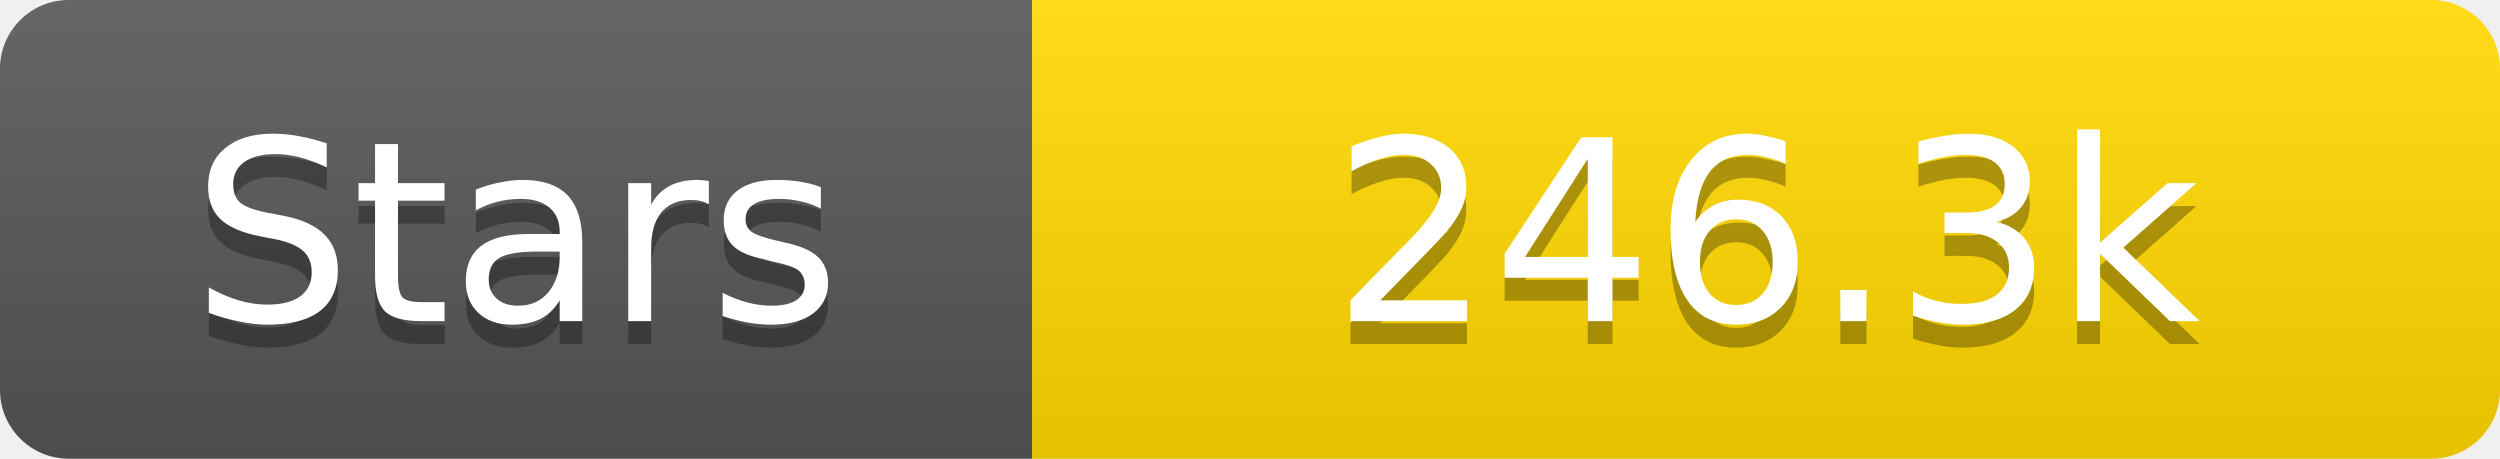
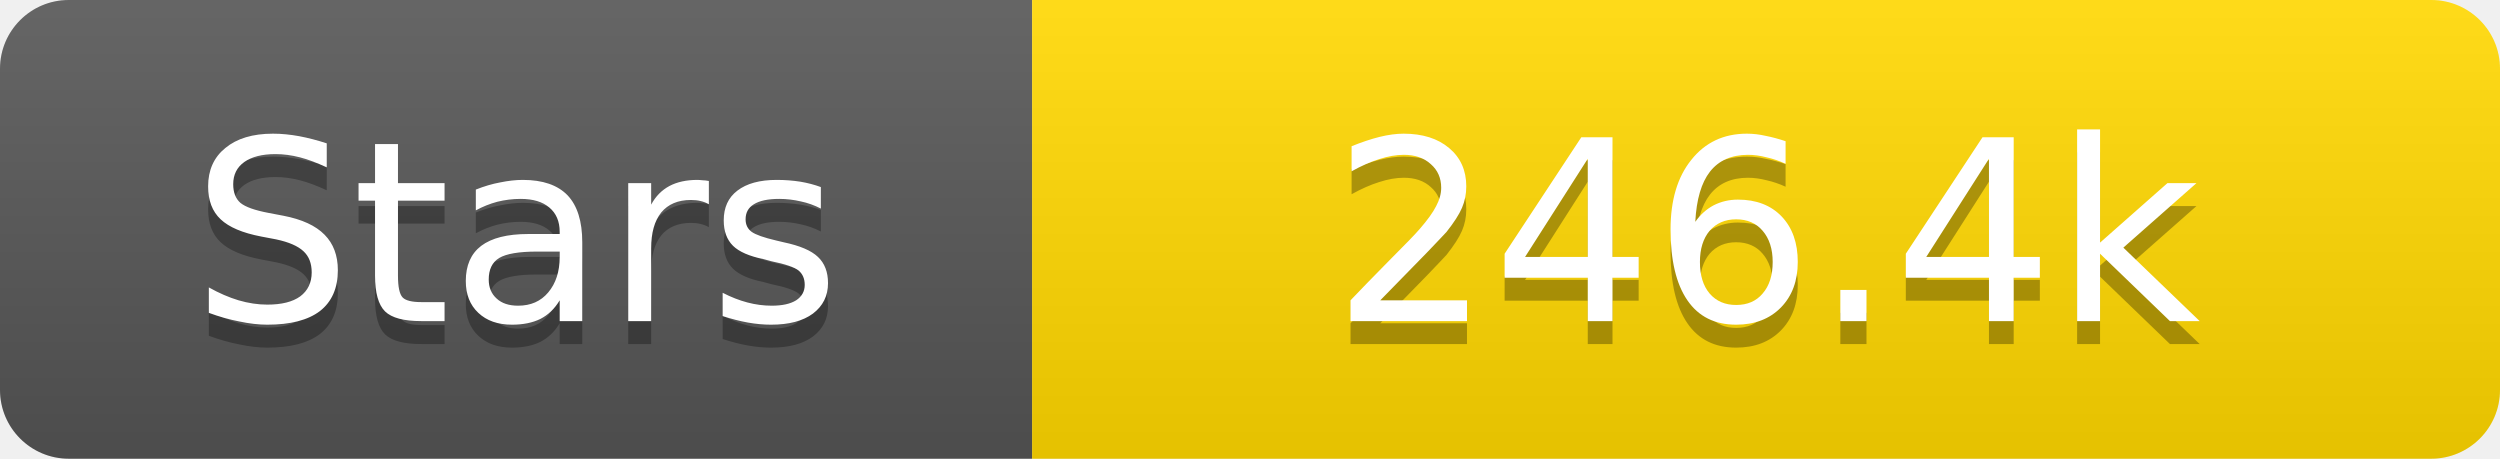
<svg xmlns="http://www.w3.org/2000/svg" width="109" height="20">
  <linearGradient id="s" x2="0" y2="100%">
    <stop offset="0" stop-color="#fff" stop-opacity=".1" />
    <stop offset="1" stop-opacity=".1" />
  </linearGradient>
  <clipPath id="r">
    <rect width="109" height="20" rx="3" fill="#fff" />
  </clipPath>
  <g clip-path="url(#r)">
    <rect width="45" height="20" fill="#555" />
    <rect x="45" width="64" height="20" fill="#ffd700" />
    <rect width="109" height="20" fill="url(#s)" />
  </g>
  <g fill="#fff" text-anchor="middle" font-family="Verdana,Geneva,DejaVu Sans,sans-serif" text-rendering="geometricPrecision" font-size="11">
    <text x="22.5" y="15" fill="#010101" fill-opacity=".3">Stars</text>
    <text x="22.5" y="14">Stars</text>
-     <text x="77.0" y="15" fill="#010101" fill-opacity=".3">246.3k</text>
-     <text x="77.0" y="14">246.3k</text>
+     <text x="77.0" y="15" fill="#010101" fill-opacity=".3">246.4k</text>
+     <text x="77.0" y="14">246.4k</text>
  </g>
</svg>
